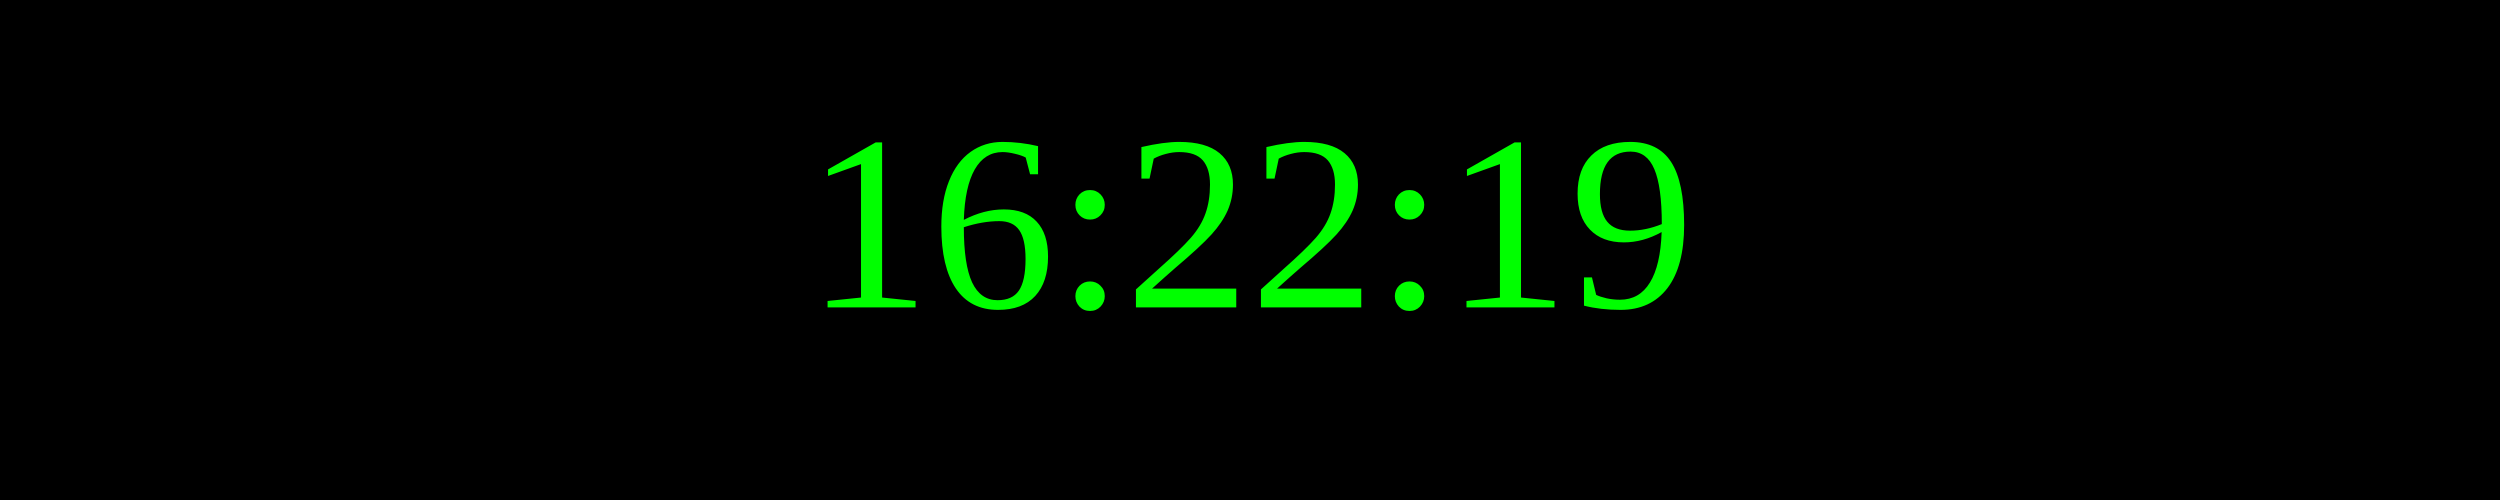
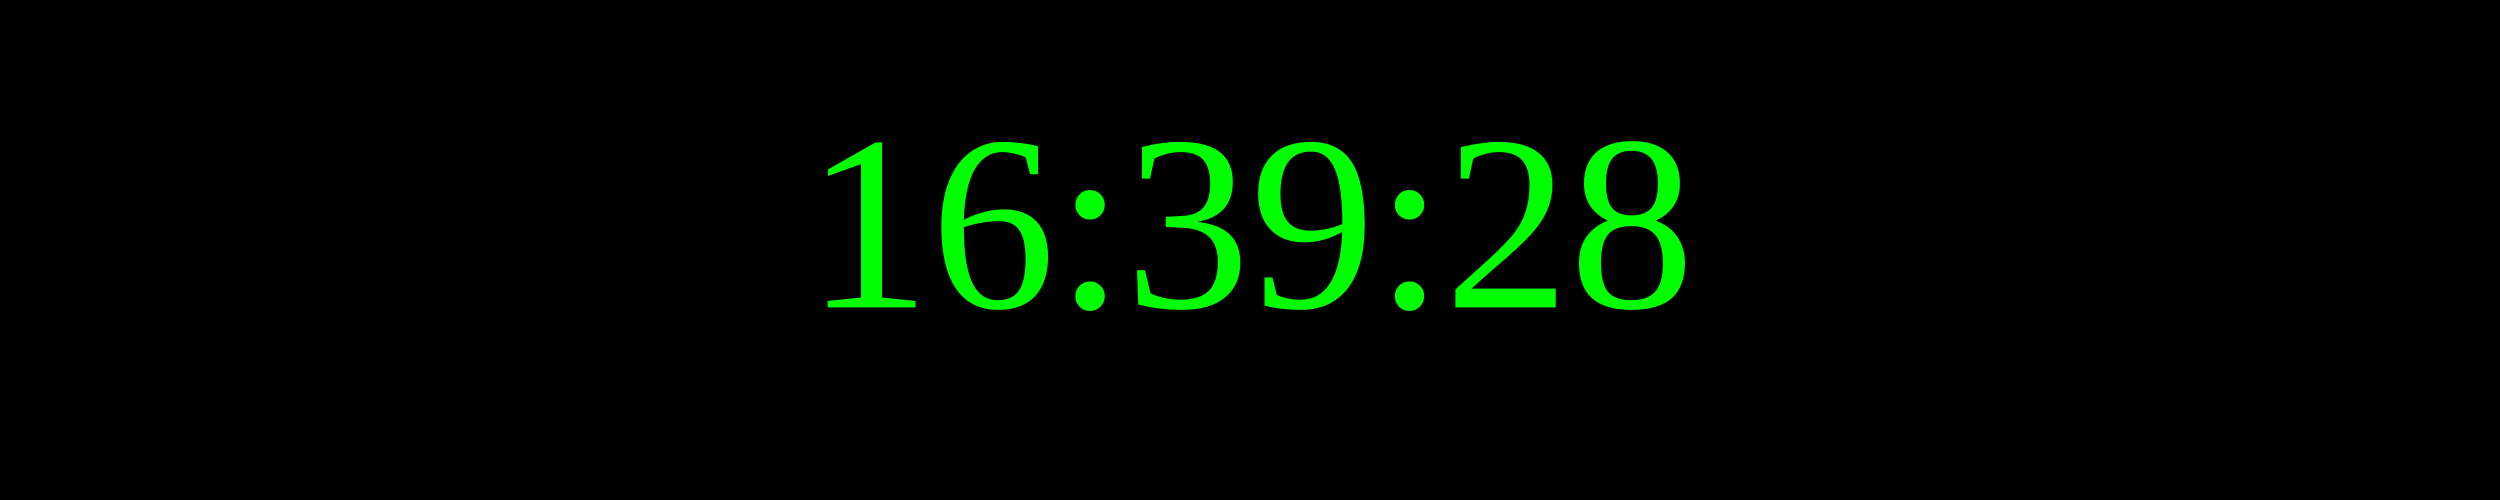
<svg xmlns="http://www.w3.org/2000/svg" width="250" height="50">
  <rect width="100%" height="100%" fill="black" />
  <text x="50%" y="50%" font-size="25" fill="lime" text-anchor="middle" dominant-baseline="middle">
- 16:22:19
+ 16:39:28
</text>
</svg>
